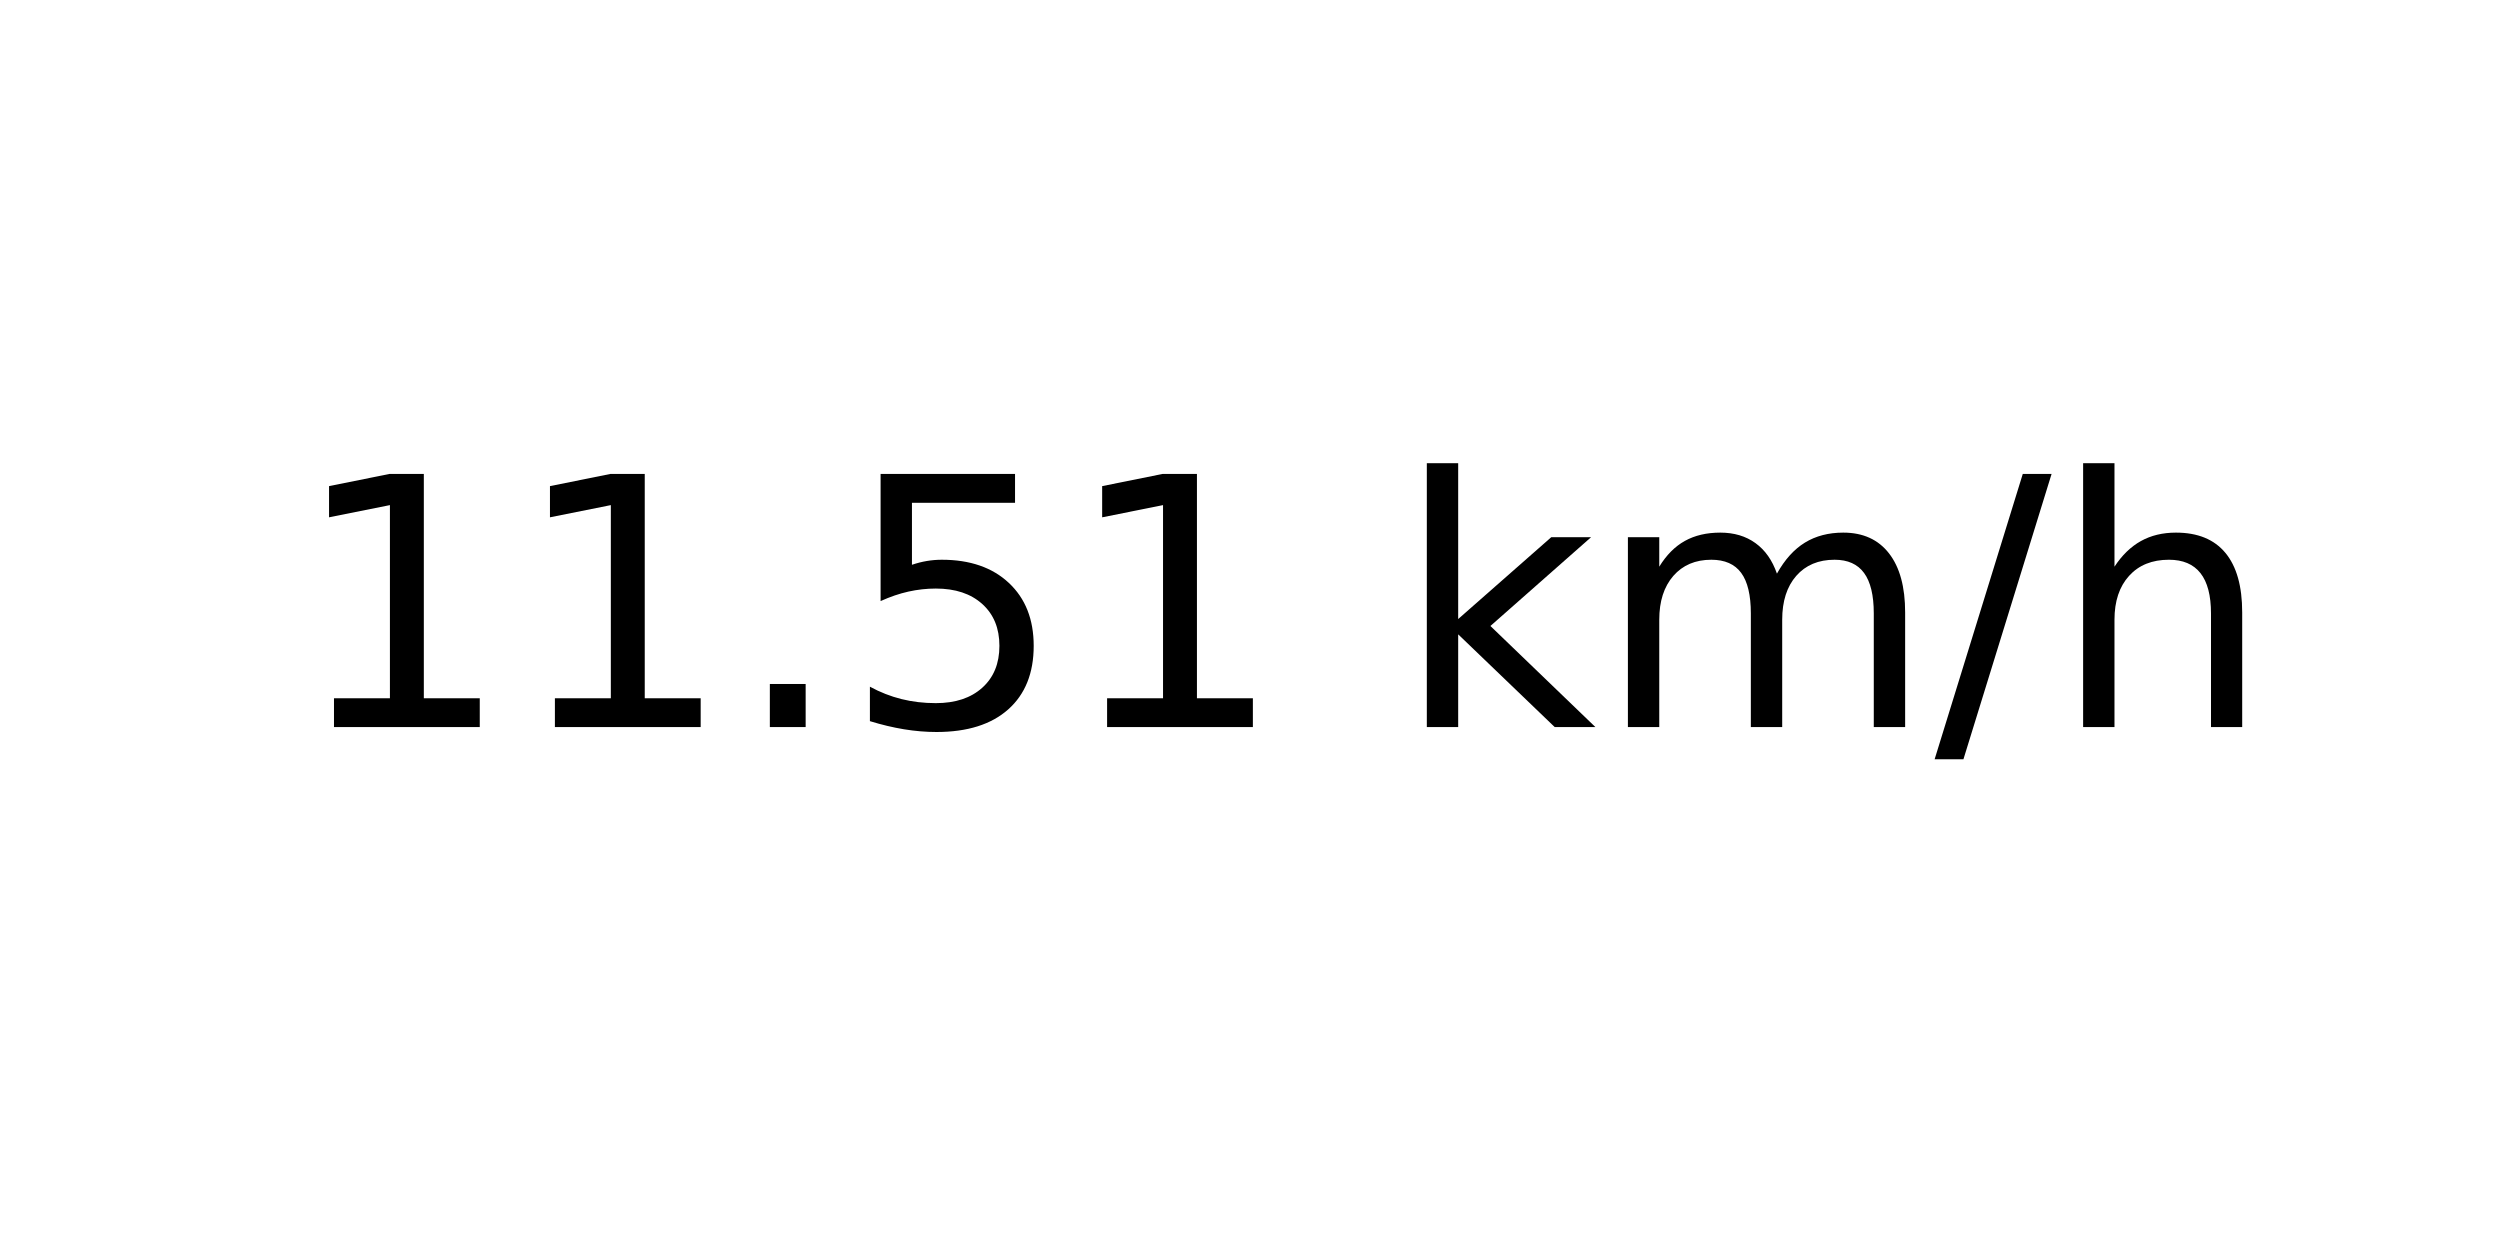
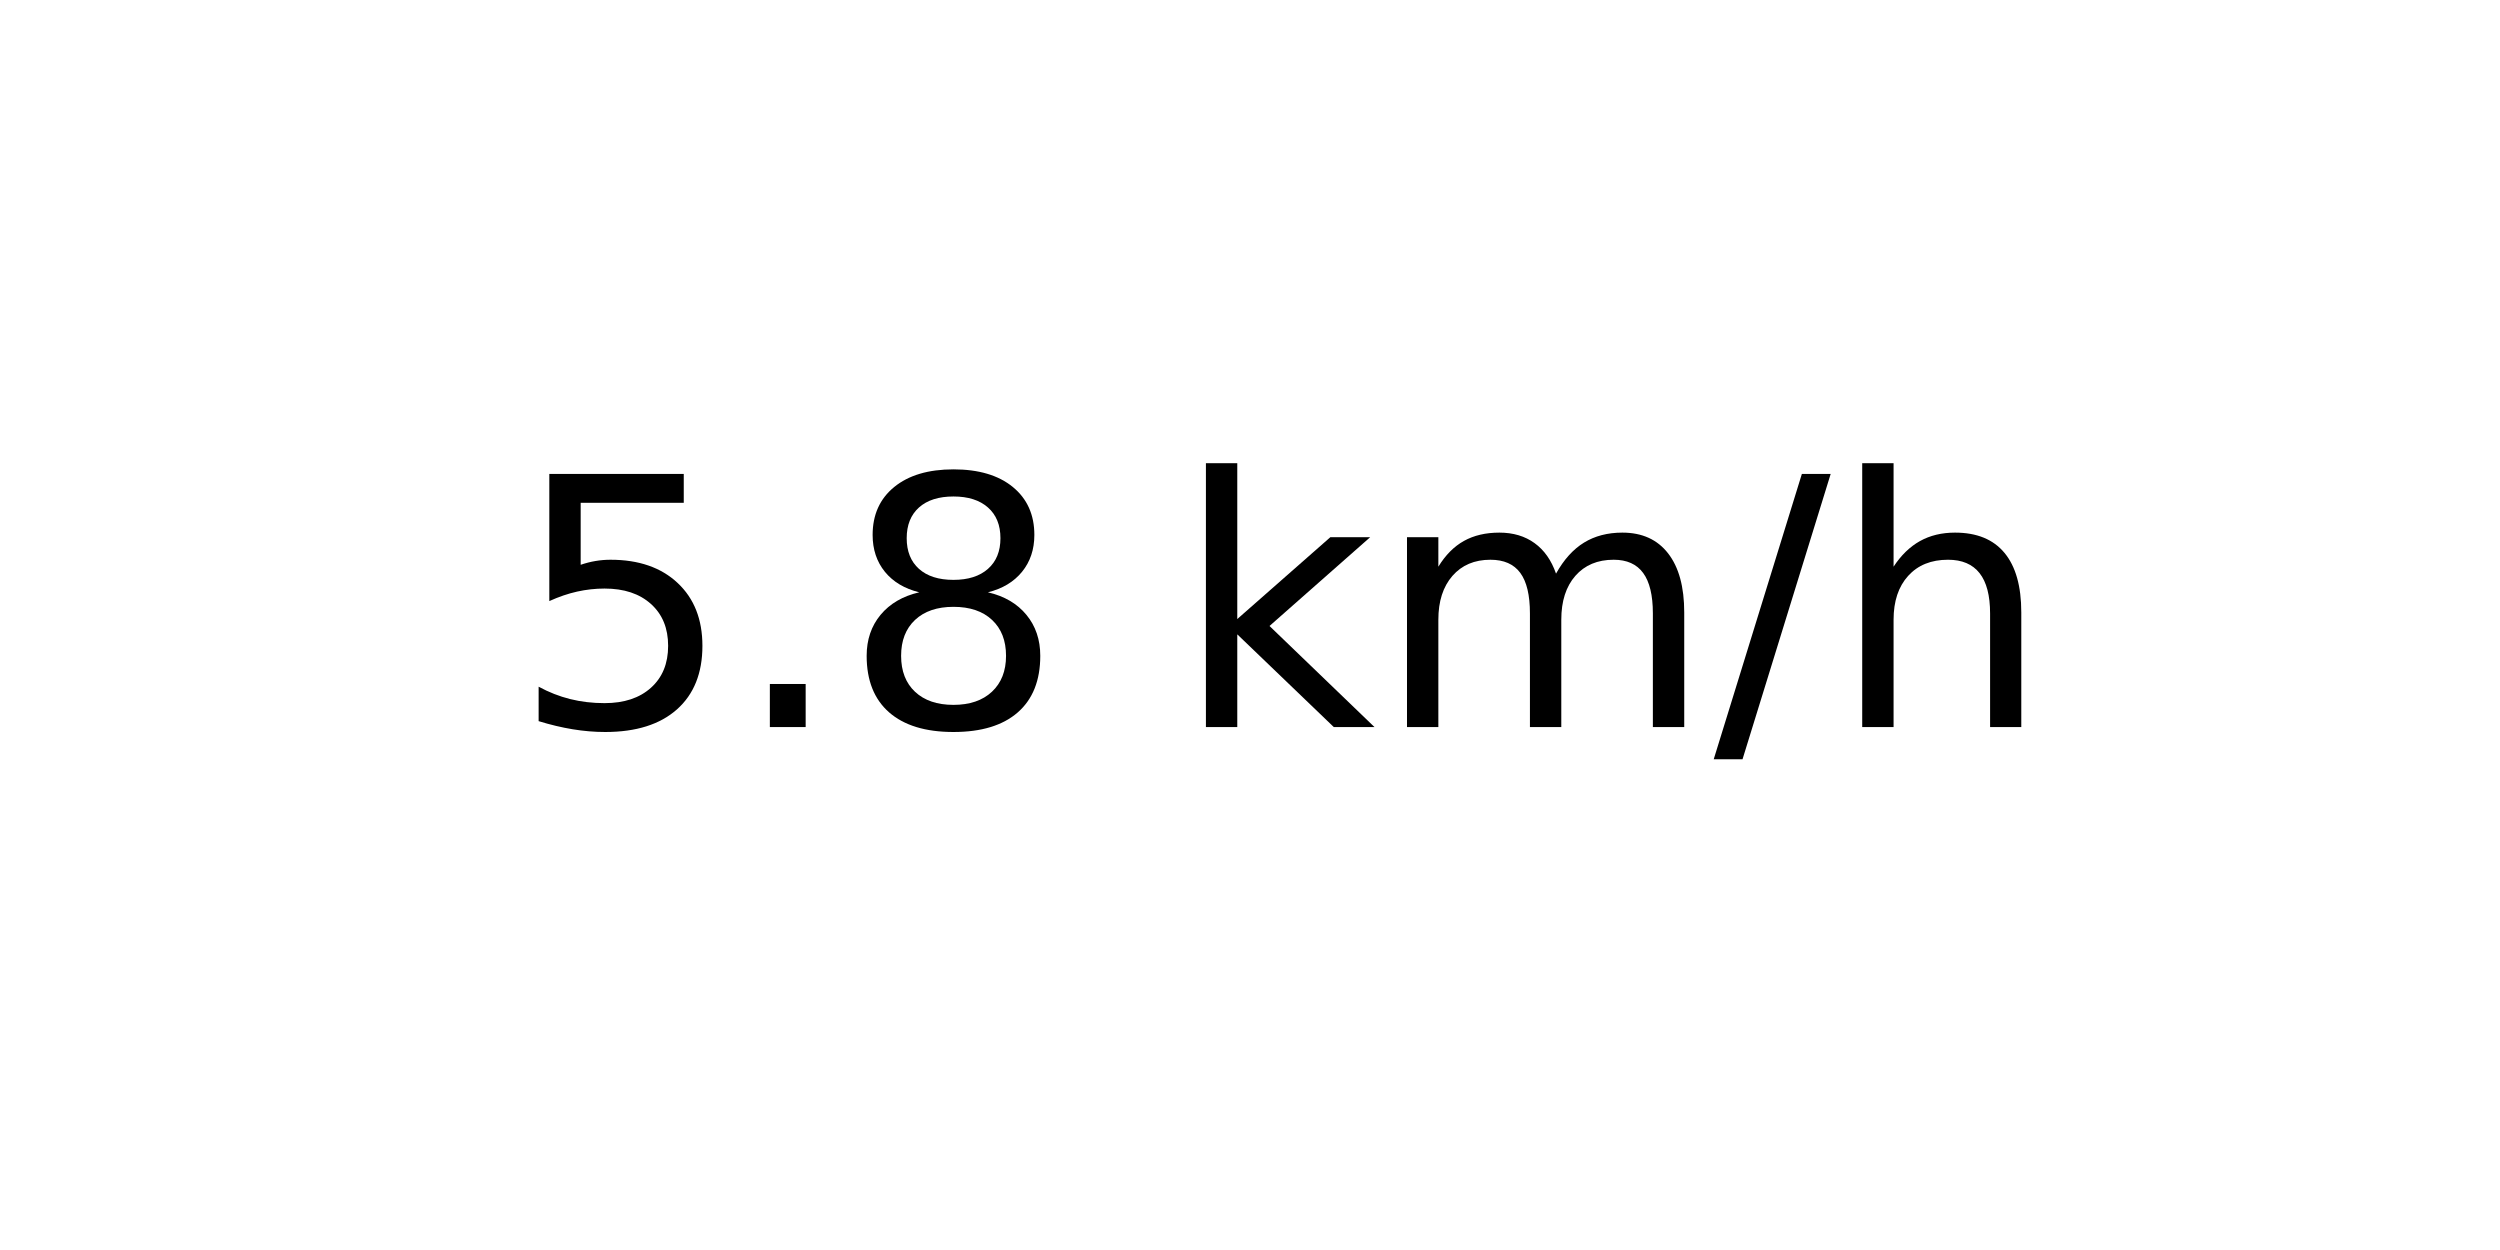
<svg xmlns="http://www.w3.org/2000/svg" xmlns:xlink="http://www.w3.org/1999/xlink" width="72pt" height="36pt" viewBox="0 0 72 36" version="1.1">
  <defs>
    <style type="text/css">*{stroke-linejoin: round; stroke-linecap: butt}</style>
  </defs>
  <g id="figure_1">
    <g id="axes_1">
      <g id="text_1">
-         <g transform="translate(8.378125 20.93937) scale(0.1 -0.1)">
+         <g transform="translate(14.74062 20.93937) scale(0.1 -0.1)">
          <defs>
-             <path id="DejaVuSans-31" d="M 794 531  L 1825 531  L 1825 4091  L 703 3866  L 703 4441  L 1819 4666  L 2450 4666  L 2450 531  L 3481 531  L 3481 0  L 794 0  L 794 531  z " transform="scale(0.015625)" />
+             <path id="DejaVuSans-35" d="M 691 4666  L 3169 4666  L 3169 4134  L 1269 4134  L 1269 2991  Q 1406 3038 1543 3061  Q 1681 3084 1819 3084  Q 2600 3084 3056 2656  Q 3513 2228 3513 1497  Q 3513 744 3044 326  Q 2575 -91 1722 -91  Q 1428 -91 1123 -41  Q 819 9 494 109  L 494 744  Q 775 591 1075 516  Q 1375 441 1709 441  Q 2250 441 2565 725  Q 2881 1009 2881 1497  Q 2881 1984 2565 2268  Q 2250 2553 1709 2553  Q 1456 2553 1204 2497  Q 953 2441 691 2322  L 691 4666  z " transform="scale(0.015625)" />
            <path id="DejaVuSans-2e" d="M 684 794  L 1344 794  L 1344 0  L 684 0  L 684 794  z " transform="scale(0.015625)" />
-             <path id="DejaVuSans-35" d="M 691 4666  L 3169 4666  L 3169 4134  L 1269 4134  L 1269 2991  Q 1406 3038 1543 3061  Q 1681 3084 1819 3084  Q 2600 3084 3056 2656  Q 3513 2228 3513 1497  Q 3513 744 3044 326  Q 2575 -91 1722 -91  Q 1428 -91 1123 -41  Q 819 9 494 109  L 494 744  Q 775 591 1075 516  Q 1375 441 1709 441  Q 2250 441 2565 725  Q 2881 1009 2881 1497  Q 2881 1984 2565 2268  Q 2250 2553 1709 2553  Q 1456 2553 1204 2497  Q 953 2441 691 2322  L 691 4666  z " transform="scale(0.015625)" />
+             <path id="DejaVuSans-38" d="M 2034 2216  Q 1584 2216 1326 1975  Q 1069 1734 1069 1313  Q 1069 891 1326 650  Q 1584 409 2034 409  Q 2484 409 2743 651  Q 3003 894 3003 1313  Q 3003 1734 2745 1975  Q 2488 2216 2034 2216  z M 1403 2484  Q 997 2584 770 2862  Q 544 3141 544 3541  Q 544 4100 942 4425  Q 1341 4750 2034 4750  Q 2731 4750 3128 4425  Q 3525 4100 3525 3541  Q 3525 3141 3298 2862  Q 3072 2584 2669 2484  Q 3125 2378 3379 2068  Q 3634 1759 3634 1313  Q 3634 634 3220 271  Q 2806 -91 2034 -91  Q 1263 -91 848 271  Q 434 634 434 1313  Q 434 1759 690 2068  Q 947 2378 1403 2484  z M 1172 3481  Q 1172 3119 1398 2916  Q 1625 2713 2034 2713  Q 2441 2713 2670 2916  Q 2900 3119 2900 3481  Q 2900 3844 2670 4047  Q 2441 4250 2034 4250  Q 1625 4250 1398 4047  Q 1172 3844 1172 3481  z " transform="scale(0.015625)" />
            <path id="DejaVuSans-20" transform="scale(0.015625)" />
            <path id="DejaVuSans-6b" d="M 581 4863  L 1159 4863  L 1159 1991  L 2875 3500  L 3609 3500  L 1753 1863  L 3688 0  L 2938 0  L 1159 1709  L 1159 0  L 581 0  L 581 4863  z " transform="scale(0.015625)" />
            <path id="DejaVuSans-6d" d="M 3328 2828  Q 3544 3216 3844 3400  Q 4144 3584 4550 3584  Q 5097 3584 5394 3201  Q 5691 2819 5691 2113  L 5691 0  L 5113 0  L 5113 2094  Q 5113 2597 4934 2840  Q 4756 3084 4391 3084  Q 3944 3084 3684 2787  Q 3425 2491 3425 1978  L 3425 0  L 2847 0  L 2847 2094  Q 2847 2600 2669 2842  Q 2491 3084 2119 3084  Q 1678 3084 1418 2786  Q 1159 2488 1159 1978  L 1159 0  L 581 0  L 581 3500  L 1159 3500  L 1159 2956  Q 1356 3278 1631 3431  Q 1906 3584 2284 3584  Q 2666 3584 2933 3390  Q 3200 3197 3328 2828  z " transform="scale(0.015625)" />
            <path id="DejaVuSans-2f" d="M 1625 4666  L 2156 4666  L 531 -594  L 0 -594  L 1625 4666  z " transform="scale(0.015625)" />
            <path id="DejaVuSans-68" d="M 3513 2113  L 3513 0  L 2938 0  L 2938 2094  Q 2938 2591 2744 2837  Q 2550 3084 2163 3084  Q 1697 3084 1428 2787  Q 1159 2491 1159 1978  L 1159 0  L 581 0  L 581 4863  L 1159 4863  L 1159 2956  Q 1366 3272 1645 3428  Q 1925 3584 2291 3584  Q 2894 3584 3203 3211  Q 3513 2838 3513 2113  z " transform="scale(0.015625)" />
          </defs>
-           <use xlink:href="#DejaVuSans-31" />
-           <use xlink:href="#DejaVuSans-31" x="63.623" />
-           <use xlink:href="#DejaVuSans-2e" x="127.246" />
-           <use xlink:href="#DejaVuSans-35" x="159.033" />
-           <use xlink:href="#DejaVuSans-31" x="222.656" />
-           <use xlink:href="#DejaVuSans-20" x="286.279" />
-           <use xlink:href="#DejaVuSans-6b" x="318.066" />
-           <use xlink:href="#DejaVuSans-6d" x="375.977" />
-           <use xlink:href="#DejaVuSans-2f" x="473.389" />
-           <use xlink:href="#DejaVuSans-68" x="507.08" />
+           <use xlink:href="#DejaVuSans-35" />
+           <use xlink:href="#DejaVuSans-2e" x="63.623" />
+           <use xlink:href="#DejaVuSans-38" x="95.41" />
+           <use xlink:href="#DejaVuSans-20" x="159.033" />
+           <use xlink:href="#DejaVuSans-6b" x="190.82" />
+           <use xlink:href="#DejaVuSans-6d" x="248.73" />
+           <use xlink:href="#DejaVuSans-2f" x="346.143" />
+           <use xlink:href="#DejaVuSans-68" x="379.834" />
        </g>
      </g>
    </g>
  </g>
</svg>
